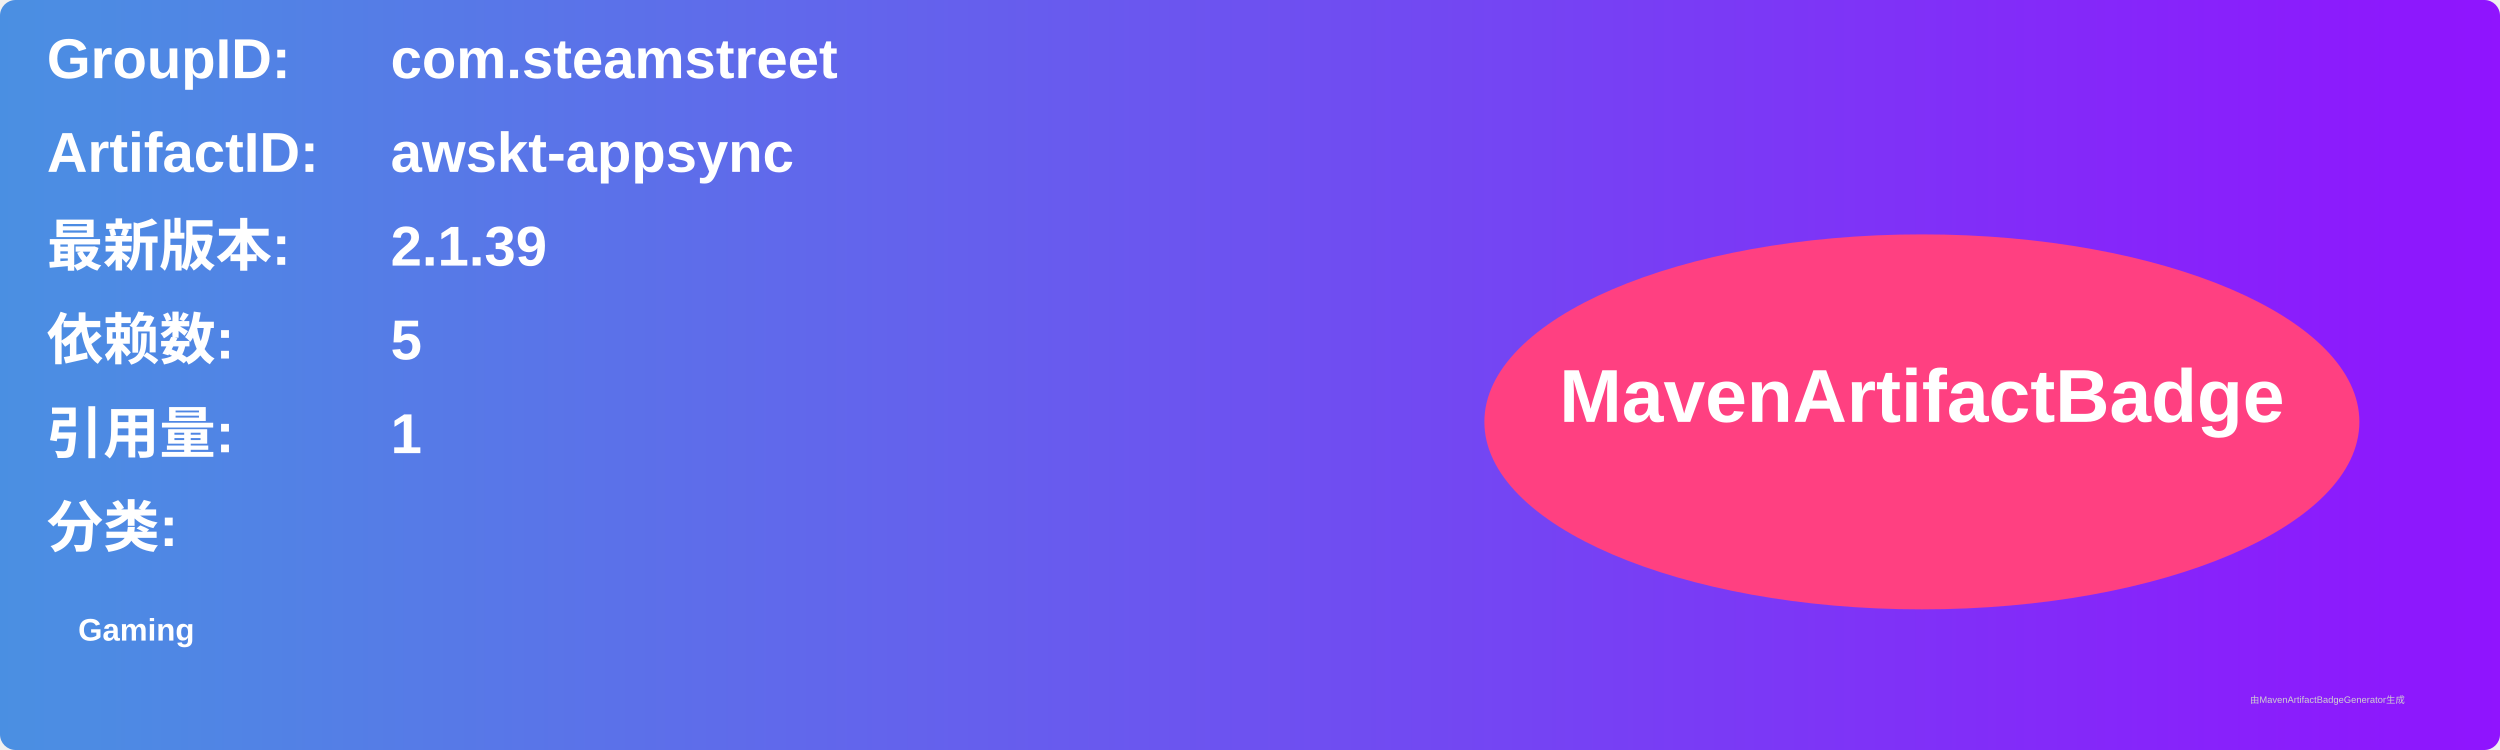
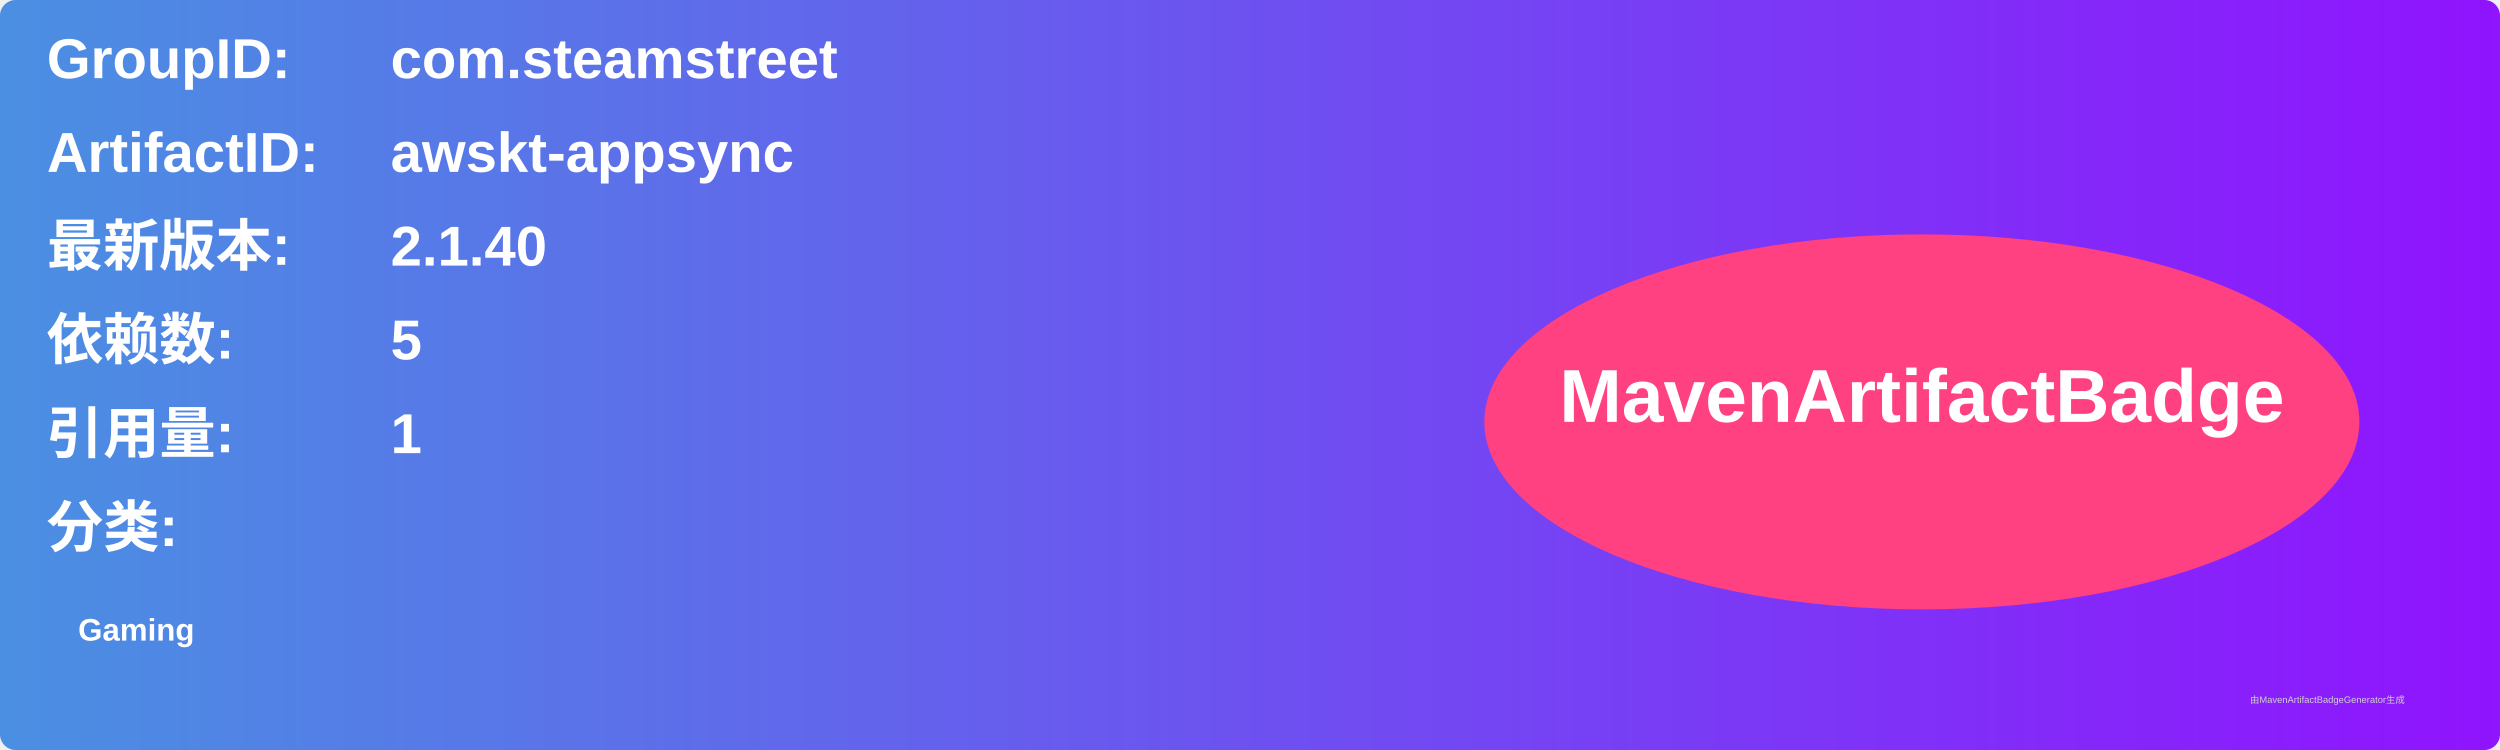
<svg xmlns="http://www.w3.org/2000/svg" width="800" height="240" viewBox="0 0 800 240">
  <linearGradient id="grad" x1="0%" y1="0%" x2="100%" y2="0%">
    <stop offset="0%" stop-color="#4a90e2" />
    <stop offset="100%" stop-color="#9013fe" />
  </linearGradient>
  <rect width="100%" height="100%" rx="5" ry="5" fill="url(#grad)" />
  <g transform="translate(15, 15)">
    <text x="0" y="10" font-family="Arial" font-size="18" fill="white" font-weight="bold" width="260">GroupID:</text>
    <text x="110" y="10" font-family="Arial" font-size="18" fill="white" font-weight="bold" width="460">com.steamstreet</text>
    <text x="0" y="40" font-family="Arial" font-size="18" fill="white" font-weight="bold" width="260">ArtifactID:</text>
    <text x="110" y="40" font-family="Arial" font-size="18" fill="white" font-weight="bold" width="460">awskt-appsync</text>
    <text x="0" y="70" font-family="Arial" font-size="18" fill="white" font-weight="bold">最新版本:</text>
    <text x="110" y="70" font-family="Arial" font-size="18" fill="white" font-weight="bold">
-       <tspan font-weight="bold">2.1.39</tspan>
+       <tspan font-weight="bold">2.1.40</tspan>
    </text>
    <text x="0" y="100" font-family="Arial" font-size="18" fill="white" font-weight="bold">依赖数: </text>
    <text x="110" y="100" font-family="Arial" font-size="18" fill="white">
      <tspan font-weight="bold">5</tspan>
    </text>
    <text x="0" y="130" font-family="Arial" font-size="18" fill="white" font-weight="bold">引用量: </text>
    <text x="110" y="130" font-family="Arial" font-size="18" fill="white">
      <tspan font-weight="bold">1</tspan>
    </text>
    <text x="0" y="160" font-family="Arial" font-size="18" fill="white" font-weight="bold">分类:</text>
    <text x="10" y="190" font-family="Arial" font-size="10" fill="white">
      <tspan font-weight="bold">Gaming</tspan>
    </text>
    <ellipse cx="600" cy="120" rx="140" ry="60" fill="#ff4081" />
    <text x="600" y="120" text-anchor="middle" font-family="Arial" font-size="24" fill="white" font-weight="bold">MavenArtifactBadge</text>
  </g>
  <text x="720" y="225" font-family="Arial" font-size="3" fill="#d0d0d0">由MavenArtifactBadgeGenerator生成</text>
</svg>
